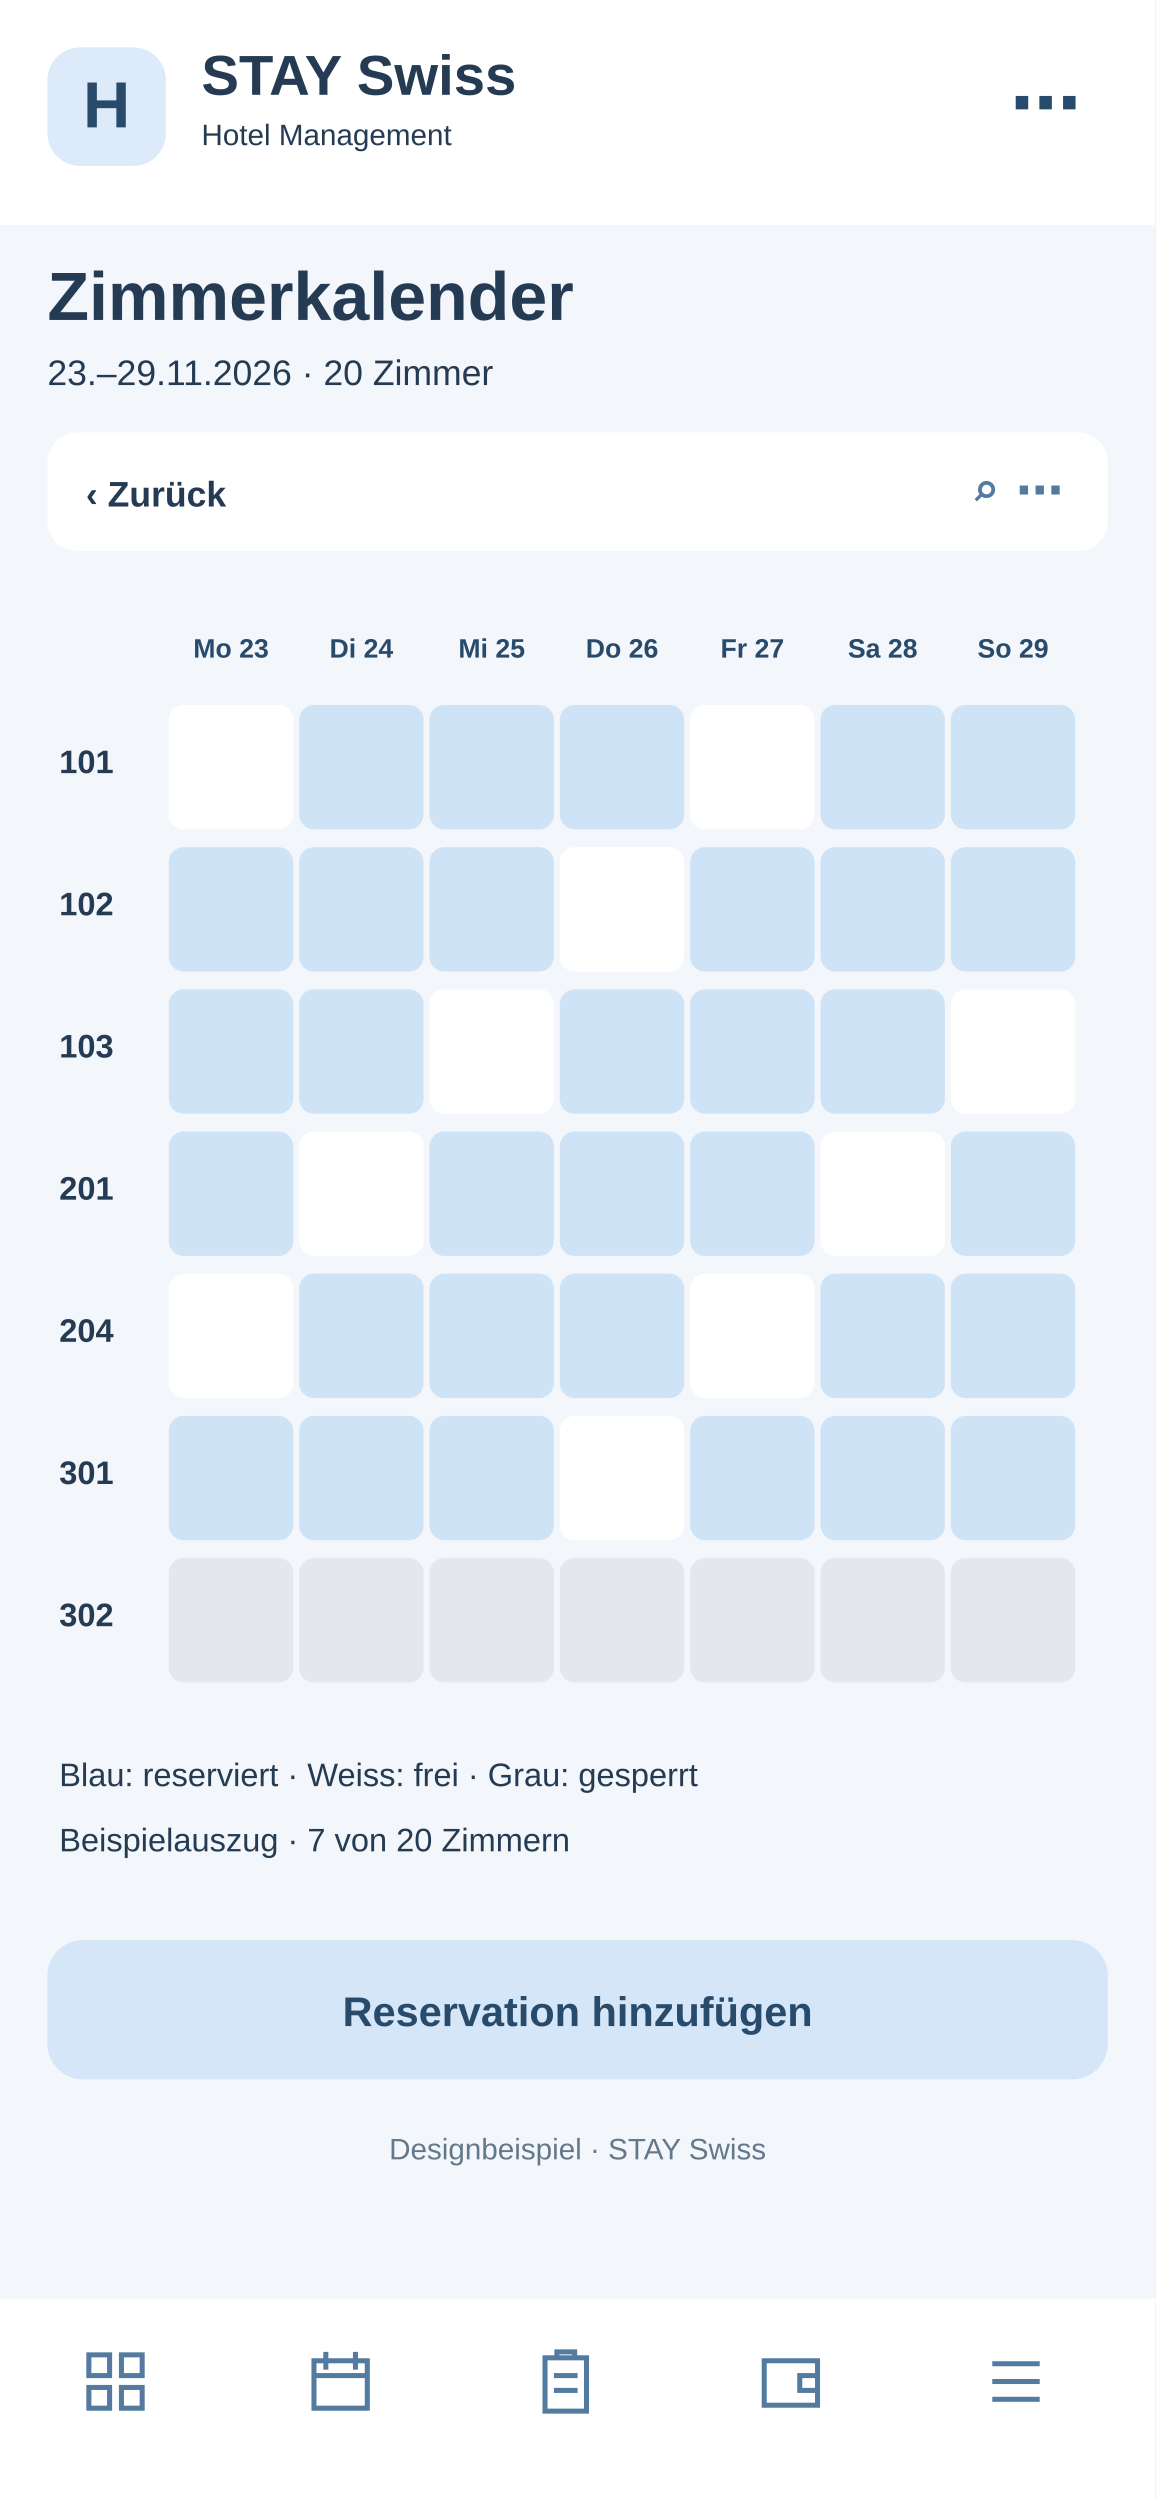
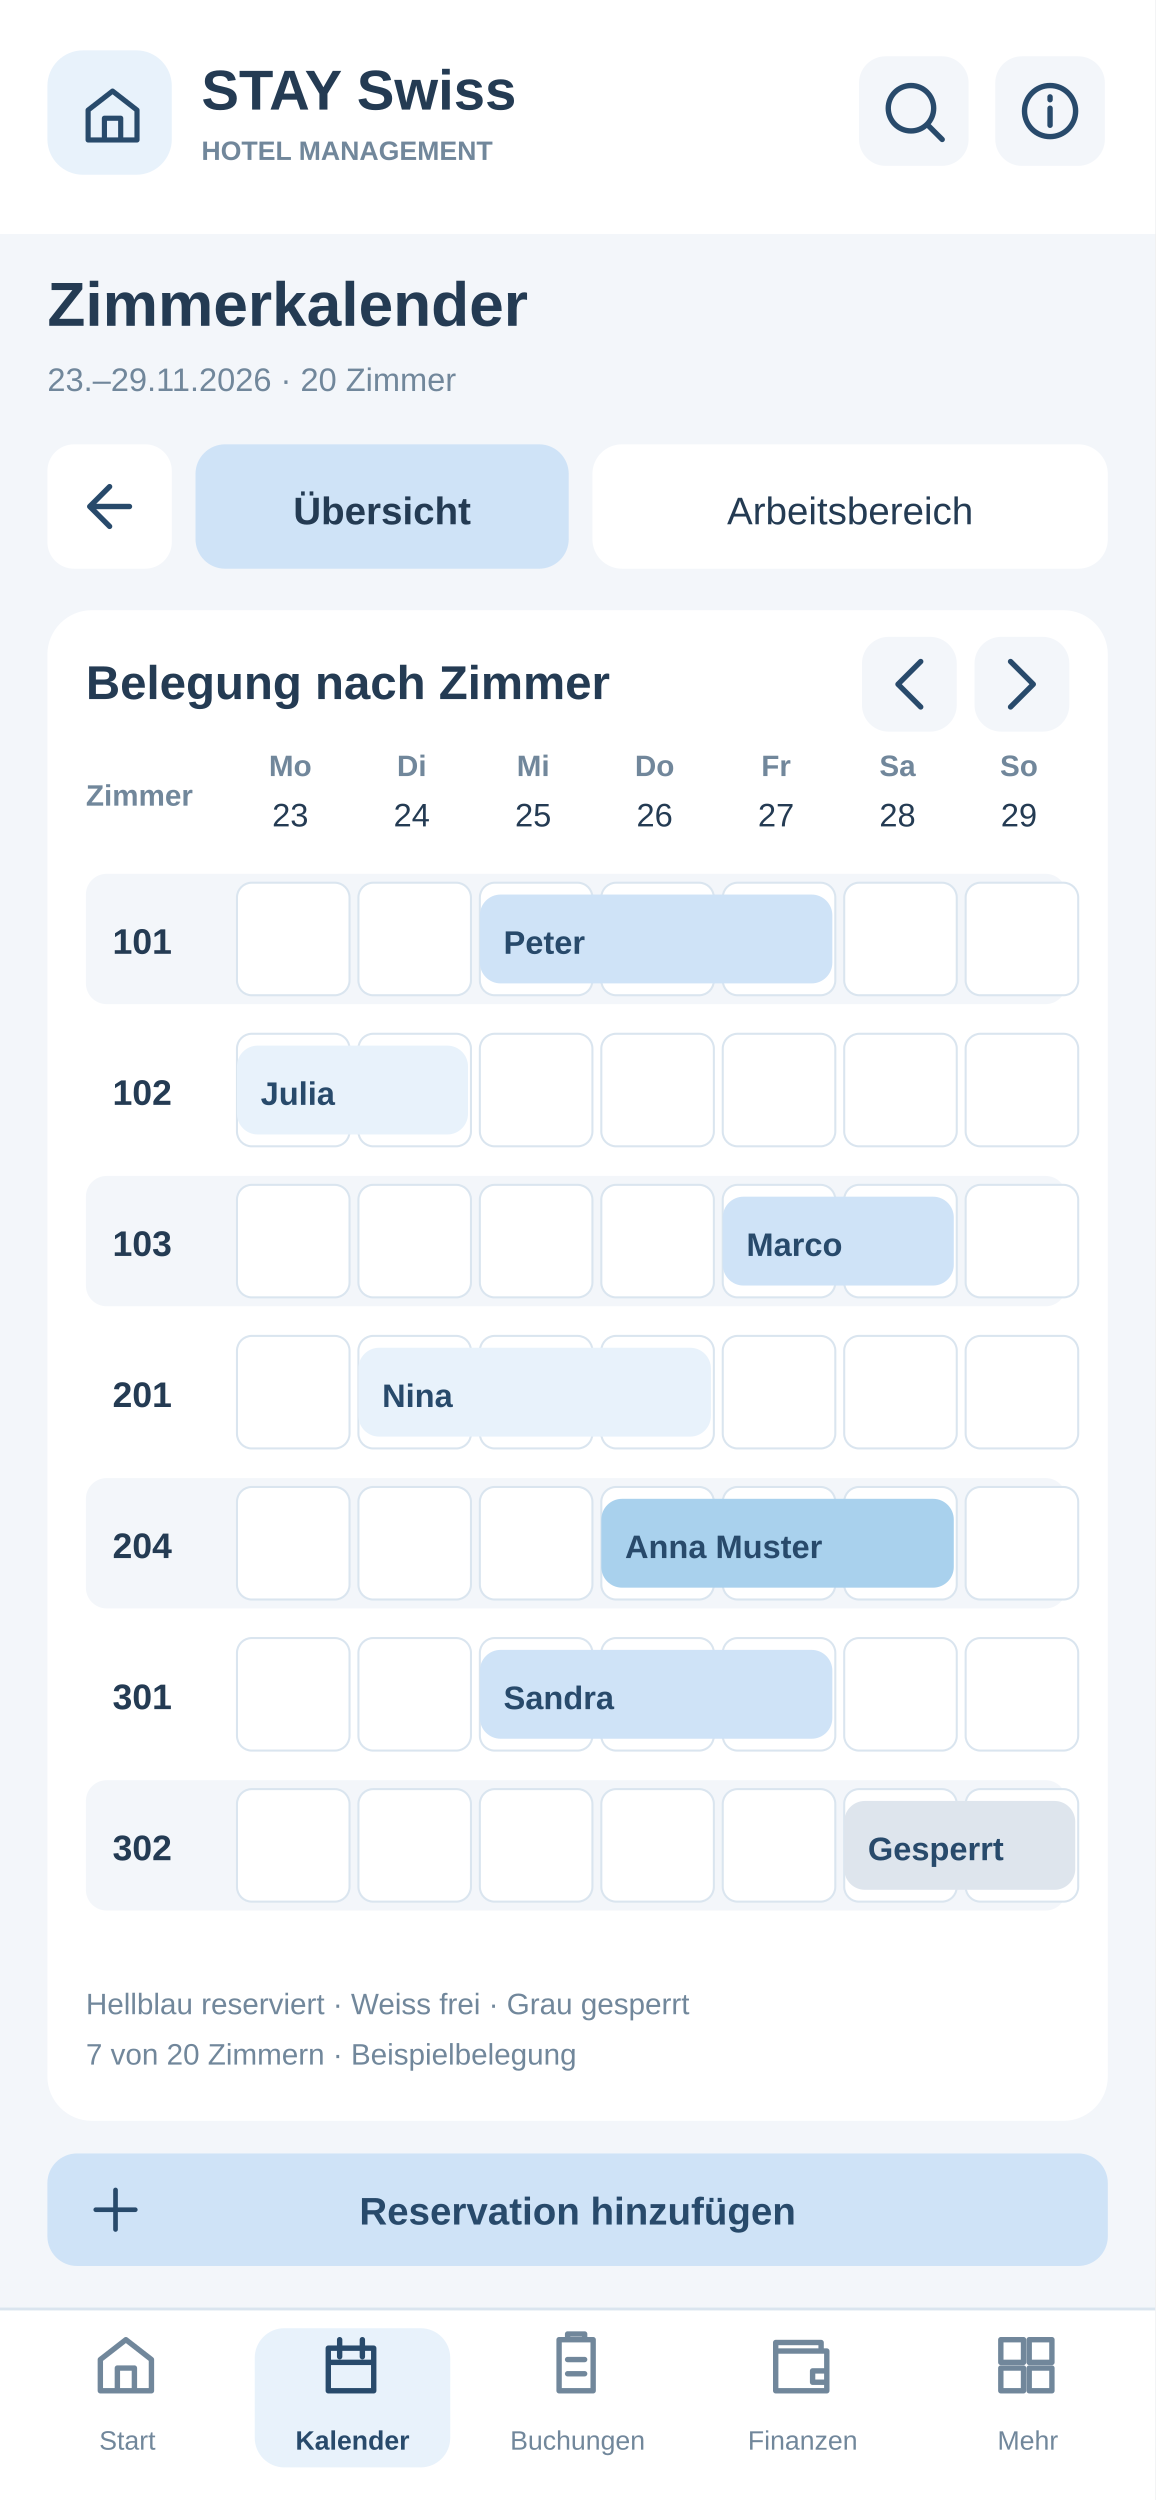
<svg xmlns="http://www.w3.org/2000/svg" width="390" height="844" viewBox="0 0 390 844">
-   <rect x="0" y="0" width="390" height="844" fill="#f3f6fa" rx="0" />
-   <rect x="0" y="0" width="390" height="76" fill="#fff" rx="0" />
-   <rect x="16" y="16" width="40" height="40" fill="#dceafa" rx="11" />
-   <text x="36" y="43" font-family="Arial,sans-serif" font-size="22" font-weight="700" fill="#284a6b" text-anchor="middle">H</text>
-   <text x="68" y="32" font-family="Arial,sans-serif" font-size="19" font-weight="700" fill="#243b53" text-anchor="start">STAY Swiss</text>
-   <text x="68" y="49" font-family="Arial,sans-serif" font-size="10" font-weight="400" fill="#243b53" text-anchor="start">Hotel Management</text>
-   <text x="365" y="43" font-family="Arial,sans-serif" font-size="24" font-weight="700" fill="#284a6b" text-anchor="end">⋯</text>
-   <text x="16" y="108" font-family="Arial,sans-serif" font-size="23" font-weight="700" fill="#243b53" text-anchor="start">Zimmerkalender</text>
-   <text x="16" y="130" font-family="Arial,sans-serif" font-size="12" font-weight="400" fill="#243b53" text-anchor="start">23.–29.11.2026 · 20 Zimmer</text>
-   <rect x="16" y="146" width="358" height="40" fill="#fff" rx="10" />
-   <text x="29" y="171" font-family="Arial,sans-serif" font-size="12" font-weight="700" fill="#243b53" text-anchor="start">‹  Zurück</text>
-   <text x="359" y="171" font-family="Arial,sans-serif" font-size="16" font-weight="700" fill="#527b9f" text-anchor="end">⌕   ⋯</text>
-   <text x="78" y="222" font-family="Arial,sans-serif" font-size="9" font-weight="700" fill="#284a6b" text-anchor="middle">Mo 23</text>
-   <text x="122" y="222" font-family="Arial,sans-serif" font-size="9" font-weight="700" fill="#284a6b" text-anchor="middle">Di 24</text>
-   <text x="166" y="222" font-family="Arial,sans-serif" font-size="9" font-weight="700" fill="#284a6b" text-anchor="middle">Mi 25</text>
-   <text x="210" y="222" font-family="Arial,sans-serif" font-size="9" font-weight="700" fill="#284a6b" text-anchor="middle">Do 26</text>
-   <text x="254" y="222" font-family="Arial,sans-serif" font-size="9" font-weight="700" fill="#284a6b" text-anchor="middle">Fr 27</text>
-   <text x="298" y="222" font-family="Arial,sans-serif" font-size="9" font-weight="700" fill="#284a6b" text-anchor="middle">Sa 28</text>
-   <text x="342" y="222" font-family="Arial,sans-serif" font-size="9" font-weight="700" fill="#284a6b" text-anchor="middle">So 29</text>
-   <text x="20" y="261" font-family="Arial,sans-serif" font-size="11" font-weight="700" fill="#243b53" text-anchor="start">101</text>
-   <rect x="57" y="238" width="42" height="42" fill="#fff" rx="5" />
-   <rect x="101" y="238" width="42" height="42" fill="#cfe3f6" rx="5" />
-   <rect x="145" y="238" width="42" height="42" fill="#cfe3f6" rx="5" />
-   <rect x="189" y="238" width="42" height="42" fill="#cfe3f6" rx="5" />
-   <rect x="233" y="238" width="42" height="42" fill="#fff" rx="5" />
-   <rect x="277" y="238" width="42" height="42" fill="#cfe3f6" rx="5" />
-   <rect x="321" y="238" width="42" height="42" fill="#cfe3f6" rx="5" />
-   <text x="20" y="309" font-family="Arial,sans-serif" font-size="11" font-weight="700" fill="#243b53" text-anchor="start">102</text>
-   <rect x="57" y="286" width="42" height="42" fill="#cfe3f6" rx="5" />
-   <rect x="101" y="286" width="42" height="42" fill="#cfe3f6" rx="5" />
-   <rect x="145" y="286" width="42" height="42" fill="#cfe3f6" rx="5" />
-   <rect x="189" y="286" width="42" height="42" fill="#fff" rx="5" />
-   <rect x="233" y="286" width="42" height="42" fill="#cfe3f6" rx="5" />
-   <rect x="277" y="286" width="42" height="42" fill="#cfe3f6" rx="5" />
-   <rect x="321" y="286" width="42" height="42" fill="#cfe3f6" rx="5" />
-   <text x="20" y="357" font-family="Arial,sans-serif" font-size="11" font-weight="700" fill="#243b53" text-anchor="start">103</text>
-   <rect x="57" y="334" width="42" height="42" fill="#cfe3f6" rx="5" />
-   <rect x="101" y="334" width="42" height="42" fill="#cfe3f6" rx="5" />
-   <rect x="145" y="334" width="42" height="42" fill="#fff" rx="5" />
-   <rect x="189" y="334" width="42" height="42" fill="#cfe3f6" rx="5" />
-   <rect x="233" y="334" width="42" height="42" fill="#cfe3f6" rx="5" />
-   <rect x="277" y="334" width="42" height="42" fill="#cfe3f6" rx="5" />
-   <rect x="321" y="334" width="42" height="42" fill="#fff" rx="5" />
-   <text x="20" y="405" font-family="Arial,sans-serif" font-size="11" font-weight="700" fill="#243b53" text-anchor="start">201</text>
-   <rect x="57" y="382" width="42" height="42" fill="#cfe3f6" rx="5" />
-   <rect x="101" y="382" width="42" height="42" fill="#fff" rx="5" />
-   <rect x="145" y="382" width="42" height="42" fill="#cfe3f6" rx="5" />
-   <rect x="189" y="382" width="42" height="42" fill="#cfe3f6" rx="5" />
-   <rect x="233" y="382" width="42" height="42" fill="#cfe3f6" rx="5" />
-   <rect x="277" y="382" width="42" height="42" fill="#fff" rx="5" />
-   <rect x="321" y="382" width="42" height="42" fill="#cfe3f6" rx="5" />
-   <text x="20" y="453" font-family="Arial,sans-serif" font-size="11" font-weight="700" fill="#243b53" text-anchor="start">204</text>
-   <rect x="57" y="430" width="42" height="42" fill="#fff" rx="5" />
-   <rect x="101" y="430" width="42" height="42" fill="#cfe3f6" rx="5" />
-   <rect x="145" y="430" width="42" height="42" fill="#cfe3f6" rx="5" />
-   <rect x="189" y="430" width="42" height="42" fill="#cfe3f6" rx="5" />
-   <rect x="233" y="430" width="42" height="42" fill="#fff" rx="5" />
-   <rect x="277" y="430" width="42" height="42" fill="#cfe3f6" rx="5" />
-   <rect x="321" y="430" width="42" height="42" fill="#cfe3f6" rx="5" />
-   <text x="20" y="501" font-family="Arial,sans-serif" font-size="11" font-weight="700" fill="#243b53" text-anchor="start">301</text>
-   <rect x="57" y="478" width="42" height="42" fill="#cfe3f6" rx="5" />
-   <rect x="101" y="478" width="42" height="42" fill="#cfe3f6" rx="5" />
-   <rect x="145" y="478" width="42" height="42" fill="#cfe3f6" rx="5" />
-   <rect x="189" y="478" width="42" height="42" fill="#fff" rx="5" />
-   <rect x="233" y="478" width="42" height="42" fill="#cfe3f6" rx="5" />
-   <rect x="277" y="478" width="42" height="42" fill="#cfe3f6" rx="5" />
-   <rect x="321" y="478" width="42" height="42" fill="#cfe3f6" rx="5" />
-   <text x="20" y="549" font-family="Arial,sans-serif" font-size="11" font-weight="700" fill="#243b53" text-anchor="start">302</text>
-   <rect x="57" y="526" width="42" height="42" fill="#e4e7eb" rx="5" />
-   <rect x="101" y="526" width="42" height="42" fill="#e4e7eb" rx="5" />
-   <rect x="145" y="526" width="42" height="42" fill="#e4e7eb" rx="5" />
-   <rect x="189" y="526" width="42" height="42" fill="#e4e7eb" rx="5" />
-   <rect x="233" y="526" width="42" height="42" fill="#e4e7eb" rx="5" />
-   <rect x="277" y="526" width="42" height="42" fill="#e4e7eb" rx="5" />
-   <rect x="321" y="526" width="42" height="42" fill="#e4e7eb" rx="5" />
-   <text x="20" y="603" font-family="Arial,sans-serif" font-size="11" font-weight="400" fill="#243b53" text-anchor="start">Blau: reserviert · Weiss: frei · Grau: gesperrt</text>
-   <text x="20" y="625" font-family="Arial,sans-serif" font-size="11" font-weight="400" fill="#243b53" text-anchor="start">Beispielauszug · 7 von 20 Zimmern</text>
-   <rect x="16" y="655" width="358" height="47" fill="#d4e6f7" rx="12" />
-   <text x="195" y="684" font-family="Arial,sans-serif" font-size="14" font-weight="700" fill="#284a6b" text-anchor="middle">Reservation hinzufügen</text>
-   <text x="195" y="729" font-family="Arial,sans-serif" font-size="10" font-weight="400" fill="#64788c" text-anchor="middle">Designbeispiel · STAY Swiss</text>
-   <rect x="0" y="776" width="390" height="68" fill="#fff" rx="0" />
-   <g transform="translate(27,792)" fill="none" stroke="#527b9f" stroke-width="1.7">
-     <path d="M3 3h7v7H3zM14 3h7v7h-7zM3 14h7v7H3zM14 14h7v7h-7z" />
+   <style>#workspace-view{display:none}#workspace-view:target{display:inline}#workspace-view:target~#main-view{display:none}#reservation-popup{display:none}#reservation-popup:target{display:inline}a:hover rect{stroke:#87B1D4;stroke-width:1.3}</style>
+   <g id="workspace-view">
+     <rect x="0" y="0" width="390" height="844" rx="0" fill="#F3F6FA" />
+     <rect x="0" y="0" width="390" height="79" rx="0" fill="#FFFFFF" />
+     <rect x="16" y="17" width="42" height="42" rx="12" fill="#E8F2FB" />
+     <g transform="translate(27,28) scale(0.9166667)" stroke="#284A6B" stroke-width="1.9" stroke-linejoin="round" stroke-linecap="round" fill="none">
+       <path d="M3 10L12 3l9 7v11H3zM9 21v-8h6v8" />
+     </g>
+     <text x="68" y="37" font-family="Arial,Helvetica,sans-serif" font-size="19" font-weight="700" fill="#243B53">STAY Swiss</text>
+     <text x="68" y="54" font-family="Arial,Helvetica,sans-serif" font-size="9" font-weight="700" fill="#71879B">HOTEL MANAGEMENT</text>
+     <a href="08-suche.svg">
+       <rect x="290" y="19" width="37" height="37" rx="9" fill="#F3F6FA" />
+       <g transform="translate(297,26) scale(0.9583333)" stroke="#284A6B" stroke-width="1.9" stroke-linejoin="round" stroke-linecap="round" fill="none">
+         <path d="M11 19a8 8 0 1 0 0-16a8 8 0 0 0 0 16m6-2l5 5" />
+       </g>
+     </a>
+     <a href="16-anleitung.svg">
+       <rect x="336" y="19" width="37" height="37" rx="9" fill="#F3F6FA" />
+       <g transform="translate(343,26) scale(0.9583333)" stroke="#284A6B" stroke-width="1.9" stroke-linejoin="round" stroke-linecap="round" fill="none">
+         <path d="M12 11v6m0-10v1M12 3a9 9 0 1 0 0 18a9 9 0 0 0 0-18" />
+       </g>
+     </a>
+     <text x="16" y="110" font-family="Arial,Helvetica,sans-serif" font-size="21" font-weight="700" fill="#243B53">Zimmerkalender</text>
+     <text x="16" y="132" font-family="Arial,Helvetica,sans-serif" font-size="11" font-weight="400" fill="#71879B">Reservationen und Zimmerstatus</text>
+     <a href="19-menu.svg">
+       <rect x="16" y="150" width="42" height="42" rx="9" fill="#FFFFFF" />
+       <g transform="translate(25.5,159.5) scale(0.9583333)" stroke="#284A6B" stroke-width="1.9" stroke-linejoin="round" stroke-linecap="round" fill="none">
+         <path d="M19 12H5m0 0l7-7m-7 7l7 7" />
+       </g>
+     </a>
+     <a href="#main-view">
+       <rect x="66" y="150" width="126" height="42" rx="10" fill="#FFFFFF" />
+       <text x="129" y="177" font-family="Arial,Helvetica,sans-serif" font-size="13" font-weight="500" fill="#243B53" text-anchor="middle">Übersicht</text>
+     </a>
+     <a href="#workspace-view">
+       <rect x="200" y="150" width="174" height="42" rx="10" fill="#CFE3F7" />
+       <text x="287" y="177" font-family="Arial,Helvetica,sans-serif" font-size="13" font-weight="700" fill="#243B53" text-anchor="middle">Arbeitsbereich</text>
+     </a>
+     <rect x="16" y="208" width="358" height="96" rx="14" fill="#FFFFFF" />
+     <text x="30" y="238" font-family="Arial,Helvetica,sans-serif" font-size="17" font-weight="700" fill="#243B53">Arbeitsbereich</text>
+     <text x="30" y="256" font-family="Arial,Helvetica,sans-serif" font-size="11" font-weight="400" fill="#71879B">Schnellzugriffe · Kalender</text>
+     <a href="02-buchungsmaske.svg">
+       <rect x="30" y="270" width="103" height="24" rx="8" fill="#E8F2FB" />
+       <text x="81" y="287" font-family="Arial,Helvetica,sans-serif" font-size="11" font-weight="700" fill="#284A6B" text-anchor="middle">+ Reservation</text>
+     </a>
+     <rect x="142" y="270" width="105" height="24" rx="8" fill="#F3F6FA" />
+     <text x="194" y="287" font-family="Arial,Helvetica,sans-serif" font-size="11" font-weight="700" fill="#284A6B" text-anchor="middle">7 freie Zimmer</text>
+     <rect x="255" y="270" width="105" height="24" rx="8" fill="#F3F6FA" />
+     <text x="307" y="287" font-family="Arial,Helvetica,sans-serif" font-size="11" font-weight="700" fill="#284A6B" text-anchor="middle">2 prüfen</text>
+     <text x="16" y="332" font-family="Arial,Helvetica,sans-serif" font-size="16" font-weight="700" fill="#243B53">Anstehende Reservationen</text>
+     <rect x="16" y="346" width="105" height="34" rx="8" fill="#CFE3F7" />
+     <text x="68" y="369" font-family="Arial,Helvetica,sans-serif" font-size="12" font-weight="700" fill="#284A6B" text-anchor="middle">Einträge</text>
+     <rect x="130" y="346" width="105" height="34" rx="8" fill="#FFFFFF" />
+     <text x="182" y="369" font-family="Arial,Helvetica,sans-serif" font-size="12" font-weight="400" fill="#243B53" text-anchor="middle">Zimmer</text>
+     <rect x="244" y="346" width="130" height="34" rx="8" fill="#FFFFFF" />
+     <text x="309" y="369" font-family="Arial,Helvetica,sans-serif" font-size="12" font-weight="400" fill="#243B53" text-anchor="middle">Aufgaben</text>
+     <rect x="16" y="394" width="358" height="38" rx="9" fill="#FFFFFF" />
+     <g transform="translate(30,403) scale(0.875)" stroke="#284A6B" stroke-width="1.9" stroke-linejoin="round" stroke-linecap="round" fill="none">
+       <path d="M11 19a8 8 0 1 0 0-16a8 8 0 0 0 0 16m6-2l5 5" />
+     </g>
+     <text x="61" y="418" font-family="Arial,Helvetica,sans-serif" font-size="12" font-weight="400" fill="#71879B">Zimmer / Gast suchen …</text>
+     <rect x="16" y="442" width="358" height="60" rx="10" fill="#FFFFFF" />
+     <rect x="27" y="454" width="35" height="35" rx="9" fill="#E8F2FB" />
+     <g transform="translate(34,461) scale(0.875)" stroke="#284A6B" stroke-width="1.9" stroke-linejoin="round" stroke-linecap="round" fill="none">
+       <path d="M9 12a4 4 0 1 0 0-8a4 4 0 0 0 0 8M2 21v-4a7 7 0 0 1 14 0v4" />
+     </g>
+     <text x="73" y="466" font-family="Arial,Helvetica,sans-serif" font-size="13" font-weight="700" fill="#243B53">Anna Muster</text>
+     <text x="73" y="485" font-family="Arial,Helvetica,sans-serif" font-size="10" font-weight="400" fill="#71879B">204 · 26.–28.11. · Vollpension</text>
+     <a href="02-buchungsmaske.svg">
+       <rect x="329" y="455" width="32" height="32" rx="9" fill="#F3F6FA" />
+       <g transform="translate(333.5,459.5) scale(0.9583333)" stroke="#284A6B" stroke-width="1.9" stroke-linejoin="round" stroke-linecap="round" fill="none">
+         <path d="M4 20l4-1 12-12-3-3L5 16z" />
+       </g>
+     </a>
+     <rect x="16" y="511" width="358" height="60" rx="10" fill="#FFFFFF" />
+     <rect x="27" y="523" width="35" height="35" rx="9" fill="#E8F2FB" />
+     <g transform="translate(34,530) scale(0.875)" stroke="#284A6B" stroke-width="1.9" stroke-linejoin="round" stroke-linecap="round" fill="none">
+       <path d="M9 12a4 4 0 1 0 0-8a4 4 0 0 0 0 8M2 21v-4a7 7 0 0 1 14 0v4" />
+     </g>
+     <text x="73" y="535" font-family="Arial,Helvetica,sans-serif" font-size="13" font-weight="700" fill="#243B53">Peter Beispiel</text>
+     <text x="73" y="554" font-family="Arial,Helvetica,sans-serif" font-size="10" font-weight="400" fill="#71879B">101 · 25.–27.11. · Frühstück</text>
+     <a href="02-buchungsmaske.svg">
+       <rect x="329" y="524" width="32" height="32" rx="9" fill="#F3F6FA" />
+       <g transform="translate(333.5,528.5) scale(0.9583333)" stroke="#284A6B" stroke-width="1.9" stroke-linejoin="round" stroke-linecap="round" fill="none">
+         <path d="M4 20l4-1 12-12-3-3L5 16z" />
+       </g>
+     </a>
+     <rect x="16" y="580" width="358" height="60" rx="10" fill="#FFFFFF" />
+     <rect x="27" y="592" width="35" height="35" rx="9" fill="#E8F2FB" />
+     <g transform="translate(34,599) scale(0.875)" stroke="#284A6B" stroke-width="1.9" stroke-linejoin="round" stroke-linecap="round" fill="none">
+       <path d="M9 12a4 4 0 1 0 0-8a4 4 0 0 0 0 8M2 21v-4a7 7 0 0 1 14 0v4" />
+     </g>
+     <text x="73" y="604" font-family="Arial,Helvetica,sans-serif" font-size="13" font-weight="700" fill="#243B53">Sandra Keller</text>
+     <text x="73" y="623" font-family="Arial,Helvetica,sans-serif" font-size="10" font-weight="400" fill="#71879B">301 · 25.–28.11. · Nur Logis</text>
+     <a href="02-buchungsmaske.svg">
+       <rect x="329" y="593" width="32" height="32" rx="9" fill="#F3F6FA" />
+       <g transform="translate(333.5,597.5) scale(0.9583333)" stroke="#284A6B" stroke-width="1.9" stroke-linejoin="round" stroke-linecap="round" fill="none">
+         <path d="M4 20l4-1 12-12-3-3L5 16z" />
+       </g>
+     </a>
+     <rect x="16" y="649" width="358" height="60" rx="10" fill="#FFFFFF" />
+     <rect x="27" y="661" width="35" height="35" rx="9" fill="#E8F2FB" />
+     <g transform="translate(34,668) scale(0.875)" stroke="#284A6B" stroke-width="1.9" stroke-linejoin="round" stroke-linecap="round" fill="none">
+       <path d="M9 12a4 4 0 1 0 0-8a4 4 0 0 0 0 8M2 21v-4a7 7 0 0 1 14 0v4" />
+     </g>
+     <text x="73" y="673" font-family="Arial,Helvetica,sans-serif" font-size="13" font-weight="700" fill="#243B53">Marco Frei</text>
+     <text x="73" y="692" font-family="Arial,Helvetica,sans-serif" font-size="10" font-weight="400" fill="#71879B">103 · 27.–29.11. · Halbpension</text>
+     <a href="02-buchungsmaske.svg">
+       <rect x="329" y="662" width="32" height="32" rx="9" fill="#F3F6FA" />
+       <g transform="translate(333.5,666.5) scale(0.9583333)" stroke="#284A6B" stroke-width="1.9" stroke-linejoin="round" stroke-linecap="round" fill="none">
+         <path d="M4 20l4-1 12-12-3-3L5 16z" />
+       </g>
+     </a>
+     <a href="20-pdf-vollbild.svg">
+       <rect x="16" y="728" width="358" height="36" rx="9" fill="#CFE3F7" />
+       <g transform="translate(29,736) scale(0.8333333)" stroke="#284A6B" stroke-width="1.9" stroke-linejoin="round" stroke-linecap="round" fill="none">
+         <path d="M6 2h9l5 5v15H6zM15 2v6h5M9 13h8m-8 4h8" />
+       </g>
+       <text x="195" y="751" font-family="Arial,Helvetica,sans-serif" font-size="12" font-weight="700" fill="#284A6B" text-anchor="middle">Belegungsplan / PDF</text>
+     </a>
+     <rect x="0" y="779" width="390" height="65" rx="0" fill="#FFFFFF" />
+     <rect x="0" y="779" width="390" height="1" rx="0" fill="#DAE5EF" />
+     <a href="01-dashboard.svg">
+       <rect x="10" y="786" width="66" height="47" rx="10" fill="#FFFFFF" />
+       <g transform="translate(31,787) scale(0.9583333)" stroke="#71879B" stroke-width="1.9" stroke-linejoin="round" stroke-linecap="round" fill="none">
+         <path d="M3 10L12 3l9 7v11H3zM9 21v-8h6v8" />
+       </g>
+       <text x="43" y="827" font-family="Arial,Helvetica,sans-serif" font-size="9" font-weight="400" fill="#71879B" text-anchor="middle">Start</text>
+     </a>
+     <a href="06-kalender.svg">
+       <rect x="86" y="786" width="66" height="47" rx="10" fill="#E8F2FB" />
+       <g transform="translate(107,787) scale(0.9583333)" stroke="#284A6B" stroke-width="1.9" stroke-linejoin="round" stroke-linecap="round" fill="none">
+         <path d="M4 6h16v15H4zM8 3v6m8-6v6M4 11h16" />
+       </g>
+       <text x="119" y="827" font-family="Arial,Helvetica,sans-serif" font-size="9" font-weight="700" fill="#284A6B" text-anchor="middle">Kalender</text>
+     </a>
+     <a href="03-buchungen.svg">
+       <rect x="162" y="786" width="66" height="47" rx="10" fill="#FFFFFF" />
+       <g transform="translate(183,787) scale(0.9583333)" stroke="#71879B" stroke-width="1.9" stroke-linejoin="round" stroke-linecap="round" fill="none">
+         <path d="M6 3h12v18H6zM9 3V1h6v2M9 10h6m-6 5h6" />
+       </g>
+       <text x="195" y="827" font-family="Arial,Helvetica,sans-serif" font-size="9" font-weight="400" fill="#71879B" text-anchor="middle">Buchungen</text>
+     </a>
+     <a href="09-rechnungen.svg">
+       <rect x="238" y="786" width="66" height="47" rx="10" fill="#FFFFFF" />
+       <g transform="translate(259,787) scale(0.9583333)" stroke="#71879B" stroke-width="1.9" stroke-linejoin="round" stroke-linecap="round" fill="none">
+         <path d="M3 7h18v14H3zM3 7V4h16v3m-3 7h5v4h-5z" />
+       </g>
+       <text x="271" y="827" font-family="Arial,Helvetica,sans-serif" font-size="9" font-weight="400" fill="#71879B" text-anchor="middle">Finanzen</text>
+     </a>
+     <a href="19-menu.svg">
+       <rect x="314" y="786" width="66" height="47" rx="10" fill="#FFFFFF" />
+       <g transform="translate(335,787) scale(0.9583333)" stroke="#71879B" stroke-width="1.9" stroke-linejoin="round" stroke-linecap="round" fill="none">
+         <path d="M3 3h8v8H3zm10 0h8v8h-8zM3 13h8v8H3zm10 0h8v8h-8z" />
+       </g>
+       <text x="347" y="827" font-family="Arial,Helvetica,sans-serif" font-size="9" font-weight="400" fill="#71879B" text-anchor="middle">Mehr</text>
+     </a>
  </g>
-   <g transform="translate(103,792)" fill="none" stroke="#527b9f" stroke-width="1.7">
-     <path d="M3 5h18v16H3zM7 2v6M17 2v6M3 10h18" />
-   </g>
-   <g transform="translate(179,792)" fill="none" stroke="#527b9f" stroke-width="1.7">
-     <path d="M5 4h14v18H5zM9 4V2h6v2M8 10h8M8 15h8" />
-   </g>
-   <g transform="translate(255,792)" fill="none" stroke="#527b9f" stroke-width="1.7">
-     <path d="M3 5h18v15H3zM21 10h-6v5h6" />
-   </g>
-   <g transform="translate(331,792)" fill="none" stroke="#527b9f" stroke-width="1.7">
-     <path d="M4 6h16M4 12h16M4 18h16" />
+   <g id="main-view">
+     <rect x="0" y="0" width="390" height="844" rx="0" fill="#F3F6FA" />
+     <rect x="0" y="0" width="390" height="79" rx="0" fill="#FFFFFF" />
+     <rect x="16" y="17" width="42" height="42" rx="12" fill="#E8F2FB" />
+     <g transform="translate(27,28) scale(0.9166667)" stroke="#284A6B" stroke-width="1.9" stroke-linejoin="round" stroke-linecap="round" fill="none">
+       <path d="M3 10L12 3l9 7v11H3zM9 21v-8h6v8" />
+     </g>
+     <text x="68" y="37" font-family="Arial,Helvetica,sans-serif" font-size="19" font-weight="700" fill="#243B53">STAY Swiss</text>
+     <text x="68" y="54" font-family="Arial,Helvetica,sans-serif" font-size="9" font-weight="700" fill="#71879B">HOTEL MANAGEMENT</text>
+     <a href="08-suche.svg">
+       <rect x="290" y="19" width="37" height="37" rx="9" fill="#F3F6FA" />
+       <g transform="translate(297,26) scale(0.9583333)" stroke="#284A6B" stroke-width="1.9" stroke-linejoin="round" stroke-linecap="round" fill="none">
+         <path d="M11 19a8 8 0 1 0 0-16a8 8 0 0 0 0 16m6-2l5 5" />
+       </g>
+     </a>
+     <a href="16-anleitung.svg">
+       <rect x="336" y="19" width="37" height="37" rx="9" fill="#F3F6FA" />
+       <g transform="translate(343,26) scale(0.9583333)" stroke="#284A6B" stroke-width="1.9" stroke-linejoin="round" stroke-linecap="round" fill="none">
+         <path d="M12 11v6m0-10v1M12 3a9 9 0 1 0 0 18a9 9 0 0 0 0-18" />
+       </g>
+     </a>
+     <text x="16" y="110" font-family="Arial,Helvetica,sans-serif" font-size="21" font-weight="700" fill="#243B53">Zimmerkalender</text>
+     <text x="16" y="132" font-family="Arial,Helvetica,sans-serif" font-size="11" font-weight="400" fill="#71879B">23.–29.11.2026 · 20 Zimmer</text>
+     <a href="19-menu.svg">
+       <rect x="16" y="150" width="42" height="42" rx="9" fill="#FFFFFF" />
+       <g transform="translate(25.5,159.5) scale(0.9583333)" stroke="#284A6B" stroke-width="1.9" stroke-linejoin="round" stroke-linecap="round" fill="none">
+         <path d="M19 12H5m0 0l7-7m-7 7l7 7" />
+       </g>
+     </a>
+     <a href="#main-view">
+       <rect x="66" y="150" width="126" height="42" rx="10" fill="#CFE3F7" />
+       <text x="129" y="177" font-family="Arial,Helvetica,sans-serif" font-size="13" font-weight="700" fill="#243B53" text-anchor="middle">Übersicht</text>
+     </a>
+     <a href="#workspace-view">
+       <rect x="200" y="150" width="174" height="42" rx="10" fill="#FFFFFF" />
+       <text x="287" y="177" font-family="Arial,Helvetica,sans-serif" font-size="13" font-weight="500" fill="#243B53" text-anchor="middle">Arbeitsbereich</text>
+     </a>
+     <rect x="16" y="206" width="358" height="510" rx="15" fill="#FFFFFF" />
+     <text x="29" y="236" font-family="Arial,Helvetica,sans-serif" font-size="16" font-weight="700" fill="#243B53">Belegung nach Zimmer</text>
+     <a href="#main-view">
+       <rect x="291" y="215" width="32" height="32" rx="9" fill="#F3F6FA" />
+       <g transform="translate(295.5,219.5) scale(0.9583333)" stroke="#284A6B" stroke-width="1.9" stroke-linejoin="round" stroke-linecap="round" fill="none">
+         <path d="M16 4l-8 8 8 8" />
+       </g>
+     </a>
+     <a href="#main-view">
+       <rect x="329" y="215" width="32" height="32" rx="9" fill="#F3F6FA" />
+       <g transform="translate(333.5,219.5) scale(0.9583333)" stroke="#284A6B" stroke-width="1.9" stroke-linejoin="round" stroke-linecap="round" fill="none">
+         <path d="M8 4l8 8-8 8" />
+       </g>
+     </a>
+     <text x="29" y="272" font-family="Arial,Helvetica,sans-serif" font-size="10" font-weight="700" fill="#71879B">Zimmer</text>
+     <text x="98" y="262" font-family="Arial,Helvetica,sans-serif" font-size="10" font-weight="700" fill="#71879B" text-anchor="middle">Mo</text>
+     <text x="98" y="279" font-family="Arial,Helvetica,sans-serif" font-size="11" font-weight="400" fill="#243B53" text-anchor="middle">23</text>
+     <text x="139" y="262" font-family="Arial,Helvetica,sans-serif" font-size="10" font-weight="700" fill="#71879B" text-anchor="middle">Di</text>
+     <text x="139" y="279" font-family="Arial,Helvetica,sans-serif" font-size="11" font-weight="400" fill="#243B53" text-anchor="middle">24</text>
+     <text x="180" y="262" font-family="Arial,Helvetica,sans-serif" font-size="10" font-weight="700" fill="#71879B" text-anchor="middle">Mi</text>
+     <text x="180" y="279" font-family="Arial,Helvetica,sans-serif" font-size="11" font-weight="400" fill="#243B53" text-anchor="middle">25</text>
+     <text x="221" y="262" font-family="Arial,Helvetica,sans-serif" font-size="10" font-weight="700" fill="#71879B" text-anchor="middle">Do</text>
+     <text x="221" y="279" font-family="Arial,Helvetica,sans-serif" font-size="11" font-weight="400" fill="#243B53" text-anchor="middle">26</text>
+     <text x="262" y="262" font-family="Arial,Helvetica,sans-serif" font-size="10" font-weight="700" fill="#71879B" text-anchor="middle">Fr</text>
+     <text x="262" y="279" font-family="Arial,Helvetica,sans-serif" font-size="11" font-weight="400" fill="#243B53" text-anchor="middle">27</text>
+     <text x="303" y="262" font-family="Arial,Helvetica,sans-serif" font-size="10" font-weight="700" fill="#71879B" text-anchor="middle">Sa</text>
+     <text x="303" y="279" font-family="Arial,Helvetica,sans-serif" font-size="11" font-weight="400" fill="#243B53" text-anchor="middle">28</text>
+     <text x="344" y="262" font-family="Arial,Helvetica,sans-serif" font-size="10" font-weight="700" fill="#71879B" text-anchor="middle">So</text>
+     <text x="344" y="279" font-family="Arial,Helvetica,sans-serif" font-size="11" font-weight="400" fill="#243B53" text-anchor="middle">29</text>
+     <rect x="29" y="295" width="331" height="44" rx="7" fill="#F3F6FA" />
+     <text x="38" y="322" font-family="Arial,Helvetica,sans-serif" font-size="12" font-weight="700" fill="#243B53">101</text>
+     <rect x="80" y="298" width="38" height="38" rx="5" fill="#FFFFFF" stroke="#DAE5EF" stroke-width="0.7" />
+     <rect x="121" y="298" width="38" height="38" rx="5" fill="#FFFFFF" stroke="#DAE5EF" stroke-width="0.7" />
+     <rect x="162" y="298" width="38" height="38" rx="5" fill="#FFFFFF" stroke="#DAE5EF" stroke-width="0.7" />
+     <rect x="203" y="298" width="38" height="38" rx="5" fill="#FFFFFF" stroke="#DAE5EF" stroke-width="0.7" />
+     <rect x="244" y="298" width="38" height="38" rx="5" fill="#FFFFFF" stroke="#DAE5EF" stroke-width="0.7" />
+     <rect x="285" y="298" width="38" height="38" rx="5" fill="#FFFFFF" stroke="#DAE5EF" stroke-width="0.7" />
+     <rect x="326" y="298" width="38" height="38" rx="5" fill="#FFFFFF" stroke="#DAE5EF" stroke-width="0.7" />
+     <rect x="29" y="346" width="331" height="44" rx="7" fill="#FFFFFF" />
+     <text x="38" y="373" font-family="Arial,Helvetica,sans-serif" font-size="12" font-weight="700" fill="#243B53">102</text>
+     <rect x="80" y="349" width="38" height="38" rx="5" fill="#FFFFFF" stroke="#DAE5EF" stroke-width="0.7" />
+     <rect x="121" y="349" width="38" height="38" rx="5" fill="#FFFFFF" stroke="#DAE5EF" stroke-width="0.7" />
+     <rect x="162" y="349" width="38" height="38" rx="5" fill="#FFFFFF" stroke="#DAE5EF" stroke-width="0.7" />
+     <rect x="203" y="349" width="38" height="38" rx="5" fill="#FFFFFF" stroke="#DAE5EF" stroke-width="0.7" />
+     <rect x="244" y="349" width="38" height="38" rx="5" fill="#FFFFFF" stroke="#DAE5EF" stroke-width="0.7" />
+     <rect x="285" y="349" width="38" height="38" rx="5" fill="#FFFFFF" stroke="#DAE5EF" stroke-width="0.7" />
+     <rect x="326" y="349" width="38" height="38" rx="5" fill="#FFFFFF" stroke="#DAE5EF" stroke-width="0.7" />
+     <rect x="29" y="397" width="331" height="44" rx="7" fill="#F3F6FA" />
+     <text x="38" y="424" font-family="Arial,Helvetica,sans-serif" font-size="12" font-weight="700" fill="#243B53">103</text>
+     <rect x="80" y="400" width="38" height="38" rx="5" fill="#FFFFFF" stroke="#DAE5EF" stroke-width="0.7" />
+     <rect x="121" y="400" width="38" height="38" rx="5" fill="#FFFFFF" stroke="#DAE5EF" stroke-width="0.7" />
+     <rect x="162" y="400" width="38" height="38" rx="5" fill="#FFFFFF" stroke="#DAE5EF" stroke-width="0.7" />
+     <rect x="203" y="400" width="38" height="38" rx="5" fill="#FFFFFF" stroke="#DAE5EF" stroke-width="0.7" />
+     <rect x="244" y="400" width="38" height="38" rx="5" fill="#FFFFFF" stroke="#DAE5EF" stroke-width="0.7" />
+     <rect x="285" y="400" width="38" height="38" rx="5" fill="#FFFFFF" stroke="#DAE5EF" stroke-width="0.7" />
+     <rect x="326" y="400" width="38" height="38" rx="5" fill="#FFFFFF" stroke="#DAE5EF" stroke-width="0.7" />
+     <rect x="29" y="448" width="331" height="44" rx="7" fill="#FFFFFF" />
+     <text x="38" y="475" font-family="Arial,Helvetica,sans-serif" font-size="12" font-weight="700" fill="#243B53">201</text>
+     <rect x="80" y="451" width="38" height="38" rx="5" fill="#FFFFFF" stroke="#DAE5EF" stroke-width="0.7" />
+     <rect x="121" y="451" width="38" height="38" rx="5" fill="#FFFFFF" stroke="#DAE5EF" stroke-width="0.7" />
+     <rect x="162" y="451" width="38" height="38" rx="5" fill="#FFFFFF" stroke="#DAE5EF" stroke-width="0.7" />
+     <rect x="203" y="451" width="38" height="38" rx="5" fill="#FFFFFF" stroke="#DAE5EF" stroke-width="0.7" />
+     <rect x="244" y="451" width="38" height="38" rx="5" fill="#FFFFFF" stroke="#DAE5EF" stroke-width="0.7" />
+     <rect x="285" y="451" width="38" height="38" rx="5" fill="#FFFFFF" stroke="#DAE5EF" stroke-width="0.7" />
+     <rect x="326" y="451" width="38" height="38" rx="5" fill="#FFFFFF" stroke="#DAE5EF" stroke-width="0.7" />
+     <rect x="29" y="499" width="331" height="44" rx="7" fill="#F3F6FA" />
+     <text x="38" y="526" font-family="Arial,Helvetica,sans-serif" font-size="12" font-weight="700" fill="#243B53">204</text>
+     <rect x="80" y="502" width="38" height="38" rx="5" fill="#FFFFFF" stroke="#DAE5EF" stroke-width="0.7" />
+     <rect x="121" y="502" width="38" height="38" rx="5" fill="#FFFFFF" stroke="#DAE5EF" stroke-width="0.7" />
+     <rect x="162" y="502" width="38" height="38" rx="5" fill="#FFFFFF" stroke="#DAE5EF" stroke-width="0.7" />
+     <rect x="203" y="502" width="38" height="38" rx="5" fill="#FFFFFF" stroke="#DAE5EF" stroke-width="0.7" />
+     <rect x="244" y="502" width="38" height="38" rx="5" fill="#FFFFFF" stroke="#DAE5EF" stroke-width="0.7" />
+     <rect x="285" y="502" width="38" height="38" rx="5" fill="#FFFFFF" stroke="#DAE5EF" stroke-width="0.7" />
+     <rect x="326" y="502" width="38" height="38" rx="5" fill="#FFFFFF" stroke="#DAE5EF" stroke-width="0.7" />
+     <rect x="29" y="550" width="331" height="44" rx="7" fill="#FFFFFF" />
+     <text x="38" y="577" font-family="Arial,Helvetica,sans-serif" font-size="12" font-weight="700" fill="#243B53">301</text>
+     <rect x="80" y="553" width="38" height="38" rx="5" fill="#FFFFFF" stroke="#DAE5EF" stroke-width="0.7" />
+     <rect x="121" y="553" width="38" height="38" rx="5" fill="#FFFFFF" stroke="#DAE5EF" stroke-width="0.7" />
+     <rect x="162" y="553" width="38" height="38" rx="5" fill="#FFFFFF" stroke="#DAE5EF" stroke-width="0.7" />
+     <rect x="203" y="553" width="38" height="38" rx="5" fill="#FFFFFF" stroke="#DAE5EF" stroke-width="0.7" />
+     <rect x="244" y="553" width="38" height="38" rx="5" fill="#FFFFFF" stroke="#DAE5EF" stroke-width="0.7" />
+     <rect x="285" y="553" width="38" height="38" rx="5" fill="#FFFFFF" stroke="#DAE5EF" stroke-width="0.7" />
+     <rect x="326" y="553" width="38" height="38" rx="5" fill="#FFFFFF" stroke="#DAE5EF" stroke-width="0.7" />
+     <rect x="29" y="601" width="331" height="44" rx="7" fill="#F3F6FA" />
+     <text x="38" y="628" font-family="Arial,Helvetica,sans-serif" font-size="12" font-weight="700" fill="#243B53">302</text>
+     <rect x="80" y="604" width="38" height="38" rx="5" fill="#FFFFFF" stroke="#DAE5EF" stroke-width="0.7" />
+     <rect x="121" y="604" width="38" height="38" rx="5" fill="#FFFFFF" stroke="#DAE5EF" stroke-width="0.7" />
+     <rect x="162" y="604" width="38" height="38" rx="5" fill="#FFFFFF" stroke="#DAE5EF" stroke-width="0.7" />
+     <rect x="203" y="604" width="38" height="38" rx="5" fill="#FFFFFF" stroke="#DAE5EF" stroke-width="0.7" />
+     <rect x="244" y="604" width="38" height="38" rx="5" fill="#FFFFFF" stroke="#DAE5EF" stroke-width="0.7" />
+     <rect x="285" y="604" width="38" height="38" rx="5" fill="#FFFFFF" stroke="#DAE5EF" stroke-width="0.7" />
+     <rect x="326" y="604" width="38" height="38" rx="5" fill="#FFFFFF" stroke="#DAE5EF" stroke-width="0.7" />
+     <rect x="162" y="302" width="119" height="30" rx="7" fill="#CFE3F7" />
+     <text x="170" y="322" font-family="Arial,Helvetica,sans-serif" font-size="11" font-weight="700" fill="#284A6B">Peter</text>
+     <rect x="80" y="353" width="78" height="30" rx="7" fill="#E8F2FB" />
+     <text x="88" y="373" font-family="Arial,Helvetica,sans-serif" font-size="11" font-weight="700" fill="#284A6B">Julia</text>
+     <rect x="244" y="404" width="78" height="30" rx="7" fill="#CFE3F7" />
+     <text x="252" y="424" font-family="Arial,Helvetica,sans-serif" font-size="11" font-weight="700" fill="#284A6B">Marco</text>
+     <rect x="121" y="455" width="119" height="30" rx="7" fill="#E8F2FB" />
+     <text x="129" y="475" font-family="Arial,Helvetica,sans-serif" font-size="11" font-weight="700" fill="#284A6B">Nina</text>
+     <a href="#reservation-popup">
+       <rect x="203" y="506" width="119" height="30" rx="7" fill="#A9D1ED" />
+       <text x="211" y="526" font-family="Arial,Helvetica,sans-serif" font-size="11" font-weight="700" fill="#284A6B">Anna Muster</text>
+     </a>
+     <rect x="162" y="557" width="119" height="30" rx="7" fill="#CFE3F7" />
+     <text x="170" y="577" font-family="Arial,Helvetica,sans-serif" font-size="11" font-weight="700" fill="#284A6B">Sandra</text>
+     <rect x="285" y="608" width="78" height="30" rx="7" fill="#DEE5ED" />
+     <text x="293" y="628" font-family="Arial,Helvetica,sans-serif" font-size="11" font-weight="700" fill="#284A6B">Gesperrt</text>
+     <text x="29" y="680" font-family="Arial,Helvetica,sans-serif" font-size="10" font-weight="400" fill="#71879B">Hellblau reserviert · Weiss frei · Grau gesperrt</text>
+     <text x="29" y="697" font-family="Arial,Helvetica,sans-serif" font-size="10" font-weight="400" fill="#71879B">7 von 20 Zimmern · Beispielbelegung</text>
+     <a href="#workspace-view">
+       <rect x="16" y="727" width="358" height="38" rx="10" fill="#CFE3F7" />
+       <g transform="translate(29,736) scale(0.8333333)" stroke="#284A6B" stroke-width="1.9" stroke-linejoin="round" stroke-linecap="round" fill="none">
+         <path d="M12 4v16M4 12h16" />
+       </g>
+       <text x="195" y="751" font-family="Arial,Helvetica,sans-serif" font-size="13" font-weight="700" fill="#284A6B" text-anchor="middle">Reservation hinzufügen</text>
+     </a>
+     <rect x="0" y="779" width="390" height="65" rx="0" fill="#FFFFFF" />
+     <rect x="0" y="779" width="390" height="1" rx="0" fill="#DAE5EF" />
+     <a href="01-dashboard.svg">
+       <rect x="10" y="786" width="66" height="47" rx="10" fill="#FFFFFF" />
+       <g transform="translate(31,787) scale(0.9583333)" stroke="#71879B" stroke-width="1.9" stroke-linejoin="round" stroke-linecap="round" fill="none">
+         <path d="M3 10L12 3l9 7v11H3zM9 21v-8h6v8" />
+       </g>
+       <text x="43" y="827" font-family="Arial,Helvetica,sans-serif" font-size="9" font-weight="400" fill="#71879B" text-anchor="middle">Start</text>
+     </a>
+     <a href="06-kalender.svg">
+       <rect x="86" y="786" width="66" height="47" rx="10" fill="#E8F2FB" />
+       <g transform="translate(107,787) scale(0.9583333)" stroke="#284A6B" stroke-width="1.9" stroke-linejoin="round" stroke-linecap="round" fill="none">
+         <path d="M4 6h16v15H4zM8 3v6m8-6v6M4 11h16" />
+       </g>
+       <text x="119" y="827" font-family="Arial,Helvetica,sans-serif" font-size="9" font-weight="700" fill="#284A6B" text-anchor="middle">Kalender</text>
+     </a>
+     <a href="03-buchungen.svg">
+       <rect x="162" y="786" width="66" height="47" rx="10" fill="#FFFFFF" />
+       <g transform="translate(183,787) scale(0.9583333)" stroke="#71879B" stroke-width="1.9" stroke-linejoin="round" stroke-linecap="round" fill="none">
+         <path d="M6 3h12v18H6zM9 3V1h6v2M9 10h6m-6 5h6" />
+       </g>
+       <text x="195" y="827" font-family="Arial,Helvetica,sans-serif" font-size="9" font-weight="400" fill="#71879B" text-anchor="middle">Buchungen</text>
+     </a>
+     <a href="09-rechnungen.svg">
+       <rect x="238" y="786" width="66" height="47" rx="10" fill="#FFFFFF" />
+       <g transform="translate(259,787) scale(0.9583333)" stroke="#71879B" stroke-width="1.9" stroke-linejoin="round" stroke-linecap="round" fill="none">
+         <path d="M3 7h18v14H3zM3 7V4h16v3m-3 7h5v4h-5z" />
+       </g>
+       <text x="271" y="827" font-family="Arial,Helvetica,sans-serif" font-size="9" font-weight="400" fill="#71879B" text-anchor="middle">Finanzen</text>
+     </a>
+     <a href="19-menu.svg">
+       <rect x="314" y="786" width="66" height="47" rx="10" fill="#FFFFFF" />
+       <g transform="translate(335,787) scale(0.9583333)" stroke="#71879B" stroke-width="1.9" stroke-linejoin="round" stroke-linecap="round" fill="none">
+         <path d="M3 3h8v8H3zm10 0h8v8h-8zM3 13h8v8H3zm10 0h8v8h-8z" />
+       </g>
+       <text x="347" y="827" font-family="Arial,Helvetica,sans-serif" font-size="9" font-weight="400" fill="#71879B" text-anchor="middle">Mehr</text>
+     </a>
+     <g id="reservation-popup">
+       <rect x="0" y="0" width="390" height="844" rx="0" fill="#243B53" opacity="0.22" />
+       <rect x="26" y="245" width="338" height="352" rx="16" fill="#FFFFFF" />
+       <text x="46" y="280" font-family="Arial,Helvetica,sans-serif" font-size="17" font-weight="700" fill="#243B53">Reservation · Anna Muster</text>
+       <a href="#main-view">
+         <rect x="315" y="259" width="35" height="35" rx="9" fill="#F3F6FA" />
+         <g transform="translate(322,266) scale(0.875)" stroke="#284A6B" stroke-width="1.9" stroke-linejoin="round" stroke-linecap="round" fill="none">
+           <path d="M5 5l14 14M19 5L5 19" />
+         </g>
+       </a>
+       <rect x="46" y="294" width="108" height="24" rx="12" fill="#DEF3E8" />
+       <text x="100" y="310" font-family="Arial,Helvetica,sans-serif" font-size="11" font-weight="700" fill="#24755F" text-anchor="middle">Bestätigt</text>
+       <text x="46" y="349" font-family="Arial,Helvetica,sans-serif" font-size="11" font-weight="400" fill="#71879B">Zimmer</text>
+       <text x="185" y="349" font-family="Arial,Helvetica,sans-serif" font-size="13" font-weight="700" fill="#243B53">204 · Komfort</text>
+       <text x="46" y="384" font-family="Arial,Helvetica,sans-serif" font-size="11" font-weight="400" fill="#71879B">Aufenthalt</text>
+       <text x="185" y="384" font-family="Arial,Helvetica,sans-serif" font-size="12" font-weight="700" fill="#243B53">26.–28.11.2026</text>
+       <text x="46" y="419" font-family="Arial,Helvetica,sans-serif" font-size="11" font-weight="400" fill="#71879B">Gäste</text>
+       <text x="185" y="419" font-family="Arial,Helvetica,sans-serif" font-size="13" font-weight="700" fill="#243B53">2 Erwachsene</text>
+       <text x="46" y="454" font-family="Arial,Helvetica,sans-serif" font-size="11" font-weight="400" fill="#71879B">Verpflegung</text>
+       <text x="185" y="454" font-family="Arial,Helvetica,sans-serif" font-size="13" font-weight="700" fill="#243B53">Vollpension</text>
+       <text x="46" y="489" font-family="Arial,Helvetica,sans-serif" font-size="11" font-weight="400" fill="#71879B">Anzahlung</text>
+       <text x="185" y="489" font-family="Arial,Helvetica,sans-serif" font-size="13" font-weight="700" fill="#243B53">CHF 100.00</text>
+       <a href="02-buchungsmaske.svg">
+         <rect x="46" y="519" width="145" height="43" rx="10" fill="#CFE3F7" />
+         <g transform="translate(58,529) scale(0.875)" stroke="#284A6B" stroke-width="1.9" stroke-linejoin="round" stroke-linecap="round" fill="none">
+           <path d="M4 20l4-1 12-12-3-3L5 16z" />
+         </g>
+         <text x="97" y="545" font-family="Arial,Helvetica,sans-serif" font-size="12" font-weight="700" fill="#284A6B">Bearbeiten</text>
+       </a>
+       <a href="10-rechnungsdruck.svg">
+         <rect x="201" y="519" width="143" height="43" rx="10" fill="#F3F6FA" />
+         <g transform="translate(212,529) scale(0.875)" stroke="#284A6B" stroke-width="1.9" stroke-linejoin="round" stroke-linecap="round" fill="none">
+           <path d="M6 2h9l5 5v15H6zM15 2v6h5M9 13h8m-8 4h8" />
+         </g>
+         <text x="249" y="545" font-family="Arial,Helvetica,sans-serif" font-size="12" font-weight="700" fill="#284A6B">Rechnung</text>
+       </a>
+     </g>
  </g>
</svg>
